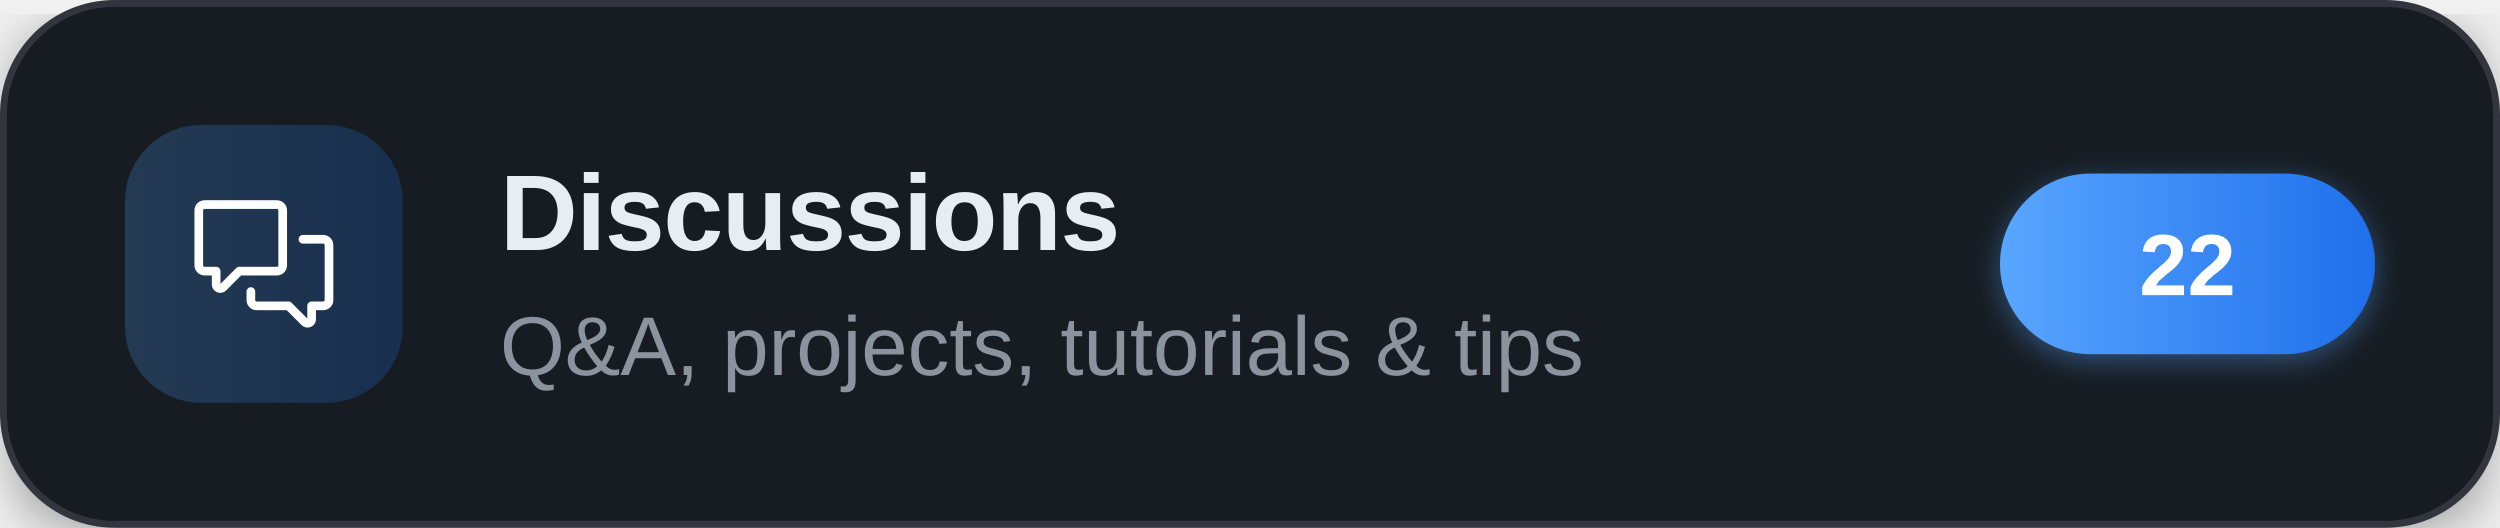
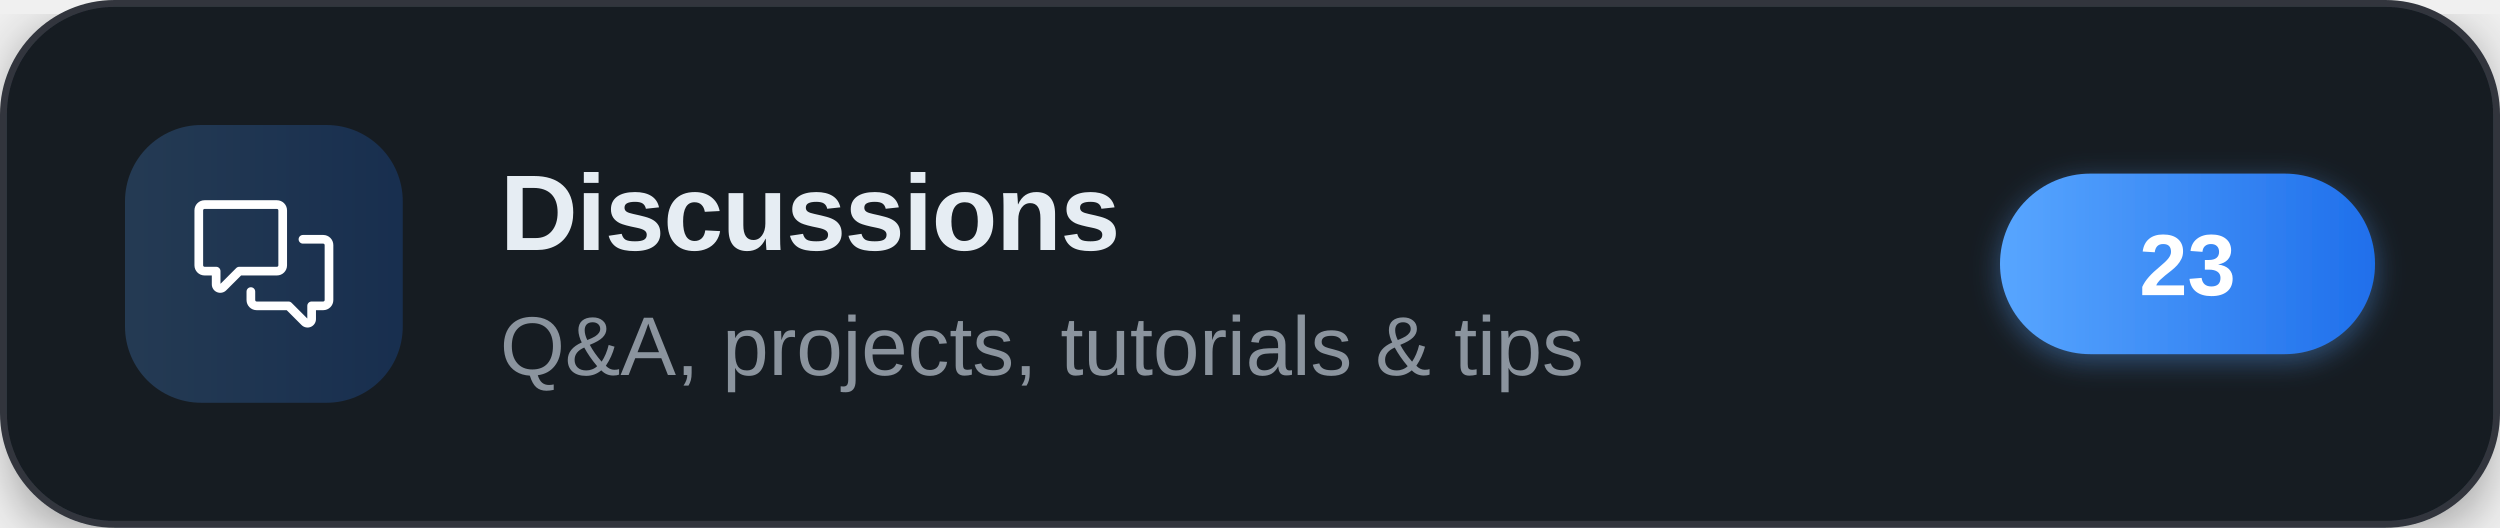
<svg xmlns="http://www.w3.org/2000/svg" width="360" height="76" viewBox="0 0 360 76" role="img" aria-label="Discussions">
  <defs>
    <linearGradient id="brand" x1="0" y1="0" x2="1" y2="0">
      <stop offset="0" stop-color="#58a6ff" />
      <stop offset="1" stop-color="#1f6feb" />
    </linearGradient>
    <filter id="cardShadow" x="-20%" y="-20%" width="140%" height="140%">
      <feDropShadow dx="0" dy="2" stdDeviation="4" flood-color="#000000" flood-opacity="0.35" />
    </filter>
    <filter id="pillShadow" x="-30%" y="-30%" width="160%" height="160%">
      <feDropShadow dx="0" dy="1" stdDeviation="2" flood-color="#58a6ff" flood-opacity="0.4" />
    </filter>
  </defs>
  <g filter="url(#cardShadow)">
    <rect x="0.5" y="0.5" width="359" height="75" rx="16" fill="#161b22" stroke="#30363d" stroke-width="1" />
  </g>
  <rect x="18" y="18" width="40" height="40" rx="11" fill="url(#brand)" fill-opacity="0.22" />
  <g transform="translate(28,28) scale(0.83333)" fill="#ffffff">
    <path d="M1.75 1h12.5c.966 0 1.75.784 1.75 1.75v9.5A1.75 1.75 0 0 1 14.25 14H8.061l-2.574 2.573A1.458 1.458 0 0 1 3 15.543V14H1.75A1.75 1.75 0 0 1 0 12.25v-9.5C0 1.784.784 1 1.75 1ZM1.5 2.75v9.5c0 .138.112.25.25.25h2a.75.75 0 0 1 .75.75v2.19l2.72-2.72a.749.749 0 0 1 .53-.22h6.5a.25.25 0 0 0 .25-.25v-9.5a.25.25 0 0 0-.25-.25H1.75a.25.25 0 0 0-.25.25Z" />
    <path d="M22.5 8.75a.25.25 0 0 0-.25-.25h-3.5a.75.75 0 0 1 0-1.5h3.5c.966 0 1.75.784 1.75 1.75v9.5A1.75 1.75 0 0 1 22.25 20H21v1.543a1.457 1.457 0 0 1-2.487 1.03L15.939 20H10.75A1.75 1.75 0 0 1 9 18.25v-1.465a.75.75 0 0 1 1.5 0v1.465c0 .138.112.25.25.25h5.5a.75.75 0 0 1 .53.22l2.72 2.72v-2.19a.75.75 0 0 1 .75-.75h2a.25.25 0 0 0 .25-.25v-9.5Z" />
  </g>
  <text x="72" y="36" font-family="'Segoe UI',-apple-system,'Helvetica Neue',Arial,sans-serif" font-size="15.5" font-weight="700" letter-spacing="-0.2" fill="#e6edf3">Discussions</text>
  <text x="72" y="54" font-family="'Segoe UI',-apple-system,'Helvetica Neue',Arial,sans-serif" font-size="12" fill="#8b949e">Q&amp;A, projects, tutorials &amp; tips</text>
  <g filter="url(#pillShadow)">
    <rect x="288" y="25" width="54" height="26" rx="13" fill="url(#brand)" />
  </g>
-   <text x="315" y="42.5" text-anchor="middle" font-family="'Segoe UI',-apple-system,'Helvetica Neue',Arial,sans-serif" font-size="12.5" font-weight="700" fill="#ffffff">22</text>
+   <text x="315" y="42.5" text-anchor="middle" font-family="'Segoe UI',-apple-system,'Helvetica Neue',Arial,sans-serif" font-size="12.5" font-weight="700" fill="#ffffff">23</text>
</svg>
